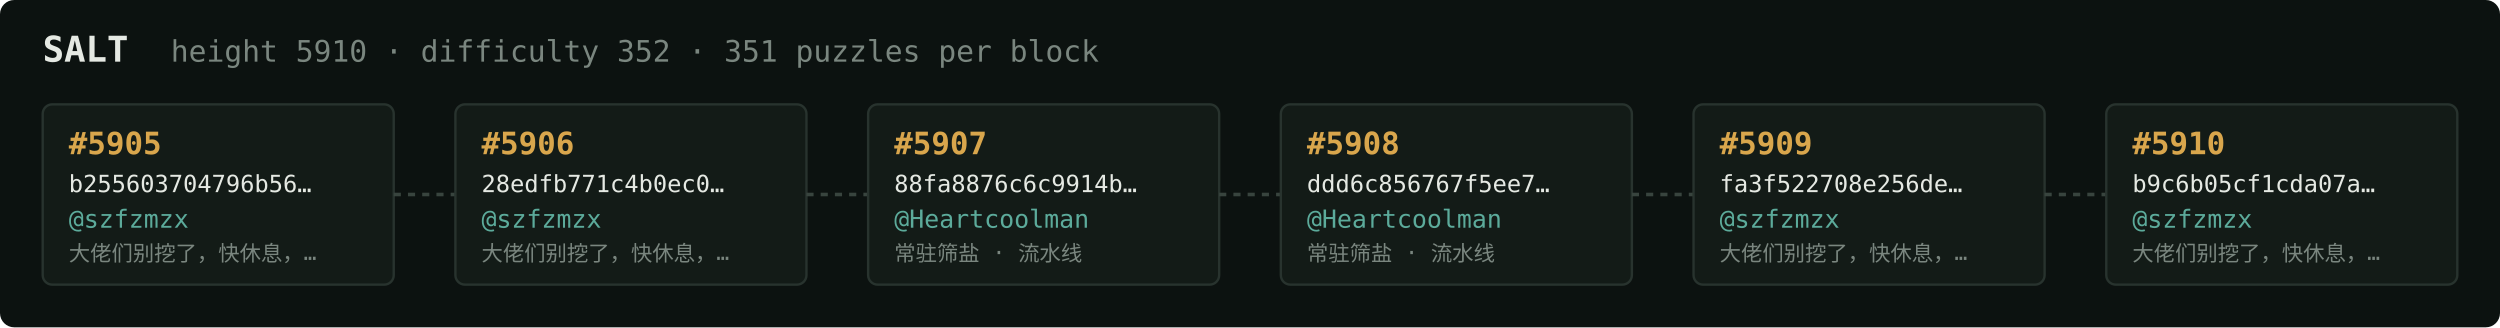
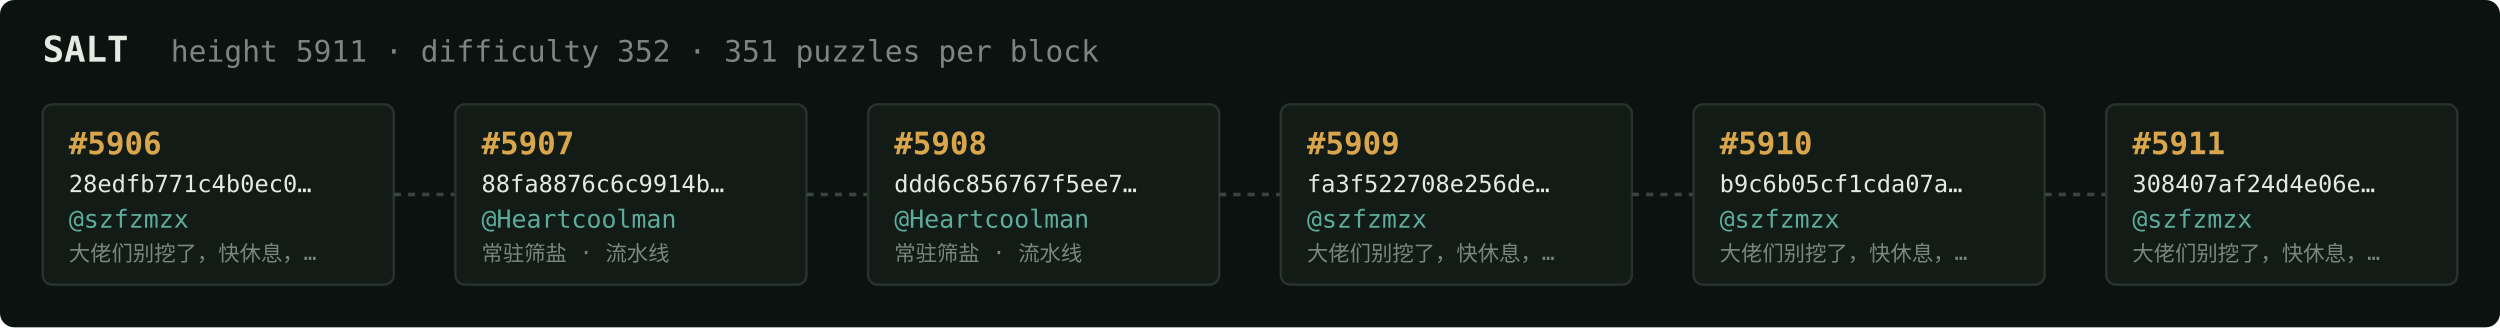
<svg xmlns="http://www.w3.org/2000/svg" width="1054" height="138" viewBox="0 0 1054 138" font-family="ui-monospace,SFMono-Regular,Menlo,monospace">
  <rect fill="#0c1210" width="1054" height="138" rx="6" />
  <text x="18" y="26" fill="#e5e9e3" font-size="15" font-weight="700">SALT</text>
-   <text x="72" y="26" fill="#7a867f" font-size="12.5">height 5910 · difficulty 352 · 351 puzzles per block</text>
+   <text x="72" y="26" fill="#7a867f" font-size="12.5">height 5911 · difficulty 352 · 351 puzzles per block</text>
  <rect x="18" y="44" width="148" height="76" rx="4" fill="#131b17" stroke="#28332e" stroke-width="1" />
-   <text x="29" y="65" fill="#d9a64c" font-size="13" font-weight="700">#5905</text>
-   <text x="29" y="81" fill="#e5e9e3" font-size="10">b255603704796b56…</text>
+   <text x="29" y="65" fill="#d9a64c" font-size="13" font-weight="700">#5906</text>
+   <text x="29" y="81" fill="#e5e9e3" font-size="10">28edfb771c4b0ec0…</text>
  <text x="29" y="96" fill="#5cab9b" font-size="10.5">@szfzmzx</text>
  <text x="29" y="110" fill="#7a867f" font-size="9">大佬们别挖了，快休息，…</text>
  <line x1="166" y1="82.0" x2="192" y2="82.0" stroke="#38443e" stroke-width="1.5" stroke-dasharray="3 3" />
  <rect x="192" y="44" width="148" height="76" rx="4" fill="#131b17" stroke="#28332e" stroke-width="1" />
-   <text x="203" y="65" fill="#d9a64c" font-size="13" font-weight="700">#5906</text>
-   <text x="203" y="81" fill="#e5e9e3" font-size="10">28edfb771c4b0ec0…</text>
-   <text x="203" y="96" fill="#5cab9b" font-size="10.5">@szfzmzx</text>
-   <text x="203" y="110" fill="#7a867f" font-size="9">大佬们别挖了，快休息，…</text>
+   <text x="203" y="65" fill="#d9a64c" font-size="13" font-weight="700">#5907</text>
+   <text x="203" y="81" fill="#e5e9e3" font-size="10">88fa8876c6c9914b…</text>
+   <text x="203" y="96" fill="#5cab9b" font-size="10.5">@Heartcoolman</text>
+   <text x="203" y="110" fill="#7a867f" font-size="9">常驻筛盐 · 流水线</text>
  <line x1="340" y1="82.0" x2="366" y2="82.0" stroke="#38443e" stroke-width="1.5" stroke-dasharray="3 3" />
  <rect x="366" y="44" width="148" height="76" rx="4" fill="#131b17" stroke="#28332e" stroke-width="1" />
-   <text x="377" y="65" fill="#d9a64c" font-size="13" font-weight="700">#5907</text>
-   <text x="377" y="81" fill="#e5e9e3" font-size="10">88fa8876c6c9914b…</text>
+   <text x="377" y="65" fill="#d9a64c" font-size="13" font-weight="700">#5908</text>
+   <text x="377" y="81" fill="#e5e9e3" font-size="10">ddd6c856767f5ee7…</text>
  <text x="377" y="96" fill="#5cab9b" font-size="10.5">@Heartcoolman</text>
  <text x="377" y="110" fill="#7a867f" font-size="9">常驻筛盐 · 流水线</text>
  <line x1="514" y1="82.0" x2="540" y2="82.0" stroke="#38443e" stroke-width="1.5" stroke-dasharray="3 3" />
  <rect x="540" y="44" width="148" height="76" rx="4" fill="#131b17" stroke="#28332e" stroke-width="1" />
-   <text x="551" y="65" fill="#d9a64c" font-size="13" font-weight="700">#5908</text>
-   <text x="551" y="81" fill="#e5e9e3" font-size="10">ddd6c856767f5ee7…</text>
-   <text x="551" y="96" fill="#5cab9b" font-size="10.5">@Heartcoolman</text>
-   <text x="551" y="110" fill="#7a867f" font-size="9">常驻筛盐 · 流水线</text>
+   <text x="551" y="65" fill="#d9a64c" font-size="13" font-weight="700">#5909</text>
+   <text x="551" y="81" fill="#e5e9e3" font-size="10">fa3f522708e256de…</text>
+   <text x="551" y="96" fill="#5cab9b" font-size="10.5">@szfzmzx</text>
+   <text x="551" y="110" fill="#7a867f" font-size="9">大佬们别挖了，快休息，…</text>
  <line x1="688" y1="82.0" x2="714" y2="82.0" stroke="#38443e" stroke-width="1.5" stroke-dasharray="3 3" />
  <rect x="714" y="44" width="148" height="76" rx="4" fill="#131b17" stroke="#28332e" stroke-width="1" />
-   <text x="725" y="65" fill="#d9a64c" font-size="13" font-weight="700">#5909</text>
-   <text x="725" y="81" fill="#e5e9e3" font-size="10">fa3f522708e256de…</text>
+   <text x="725" y="65" fill="#d9a64c" font-size="13" font-weight="700">#5910</text>
+   <text x="725" y="81" fill="#e5e9e3" font-size="10">b9c6b05cf1cda07a…</text>
  <text x="725" y="96" fill="#5cab9b" font-size="10.5">@szfzmzx</text>
  <text x="725" y="110" fill="#7a867f" font-size="9">大佬们别挖了，快休息，…</text>
  <line x1="862" y1="82.0" x2="888" y2="82.0" stroke="#38443e" stroke-width="1.5" stroke-dasharray="3 3" />
  <rect x="888" y="44" width="148" height="76" rx="4" fill="#131b17" stroke="#28332e" stroke-width="1" />
-   <text x="899" y="65" fill="#d9a64c" font-size="13" font-weight="700">#5910</text>
-   <text x="899" y="81" fill="#e5e9e3" font-size="10">b9c6b05cf1cda07a…</text>
+   <text x="899" y="65" fill="#d9a64c" font-size="13" font-weight="700">#5911</text>
+   <text x="899" y="81" fill="#e5e9e3" font-size="10">308407af24d4e06e…</text>
  <text x="899" y="96" fill="#5cab9b" font-size="10.5">@szfzmzx</text>
  <text x="899" y="110" fill="#7a867f" font-size="9">大佬们别挖了，快休息，…</text>
</svg>
